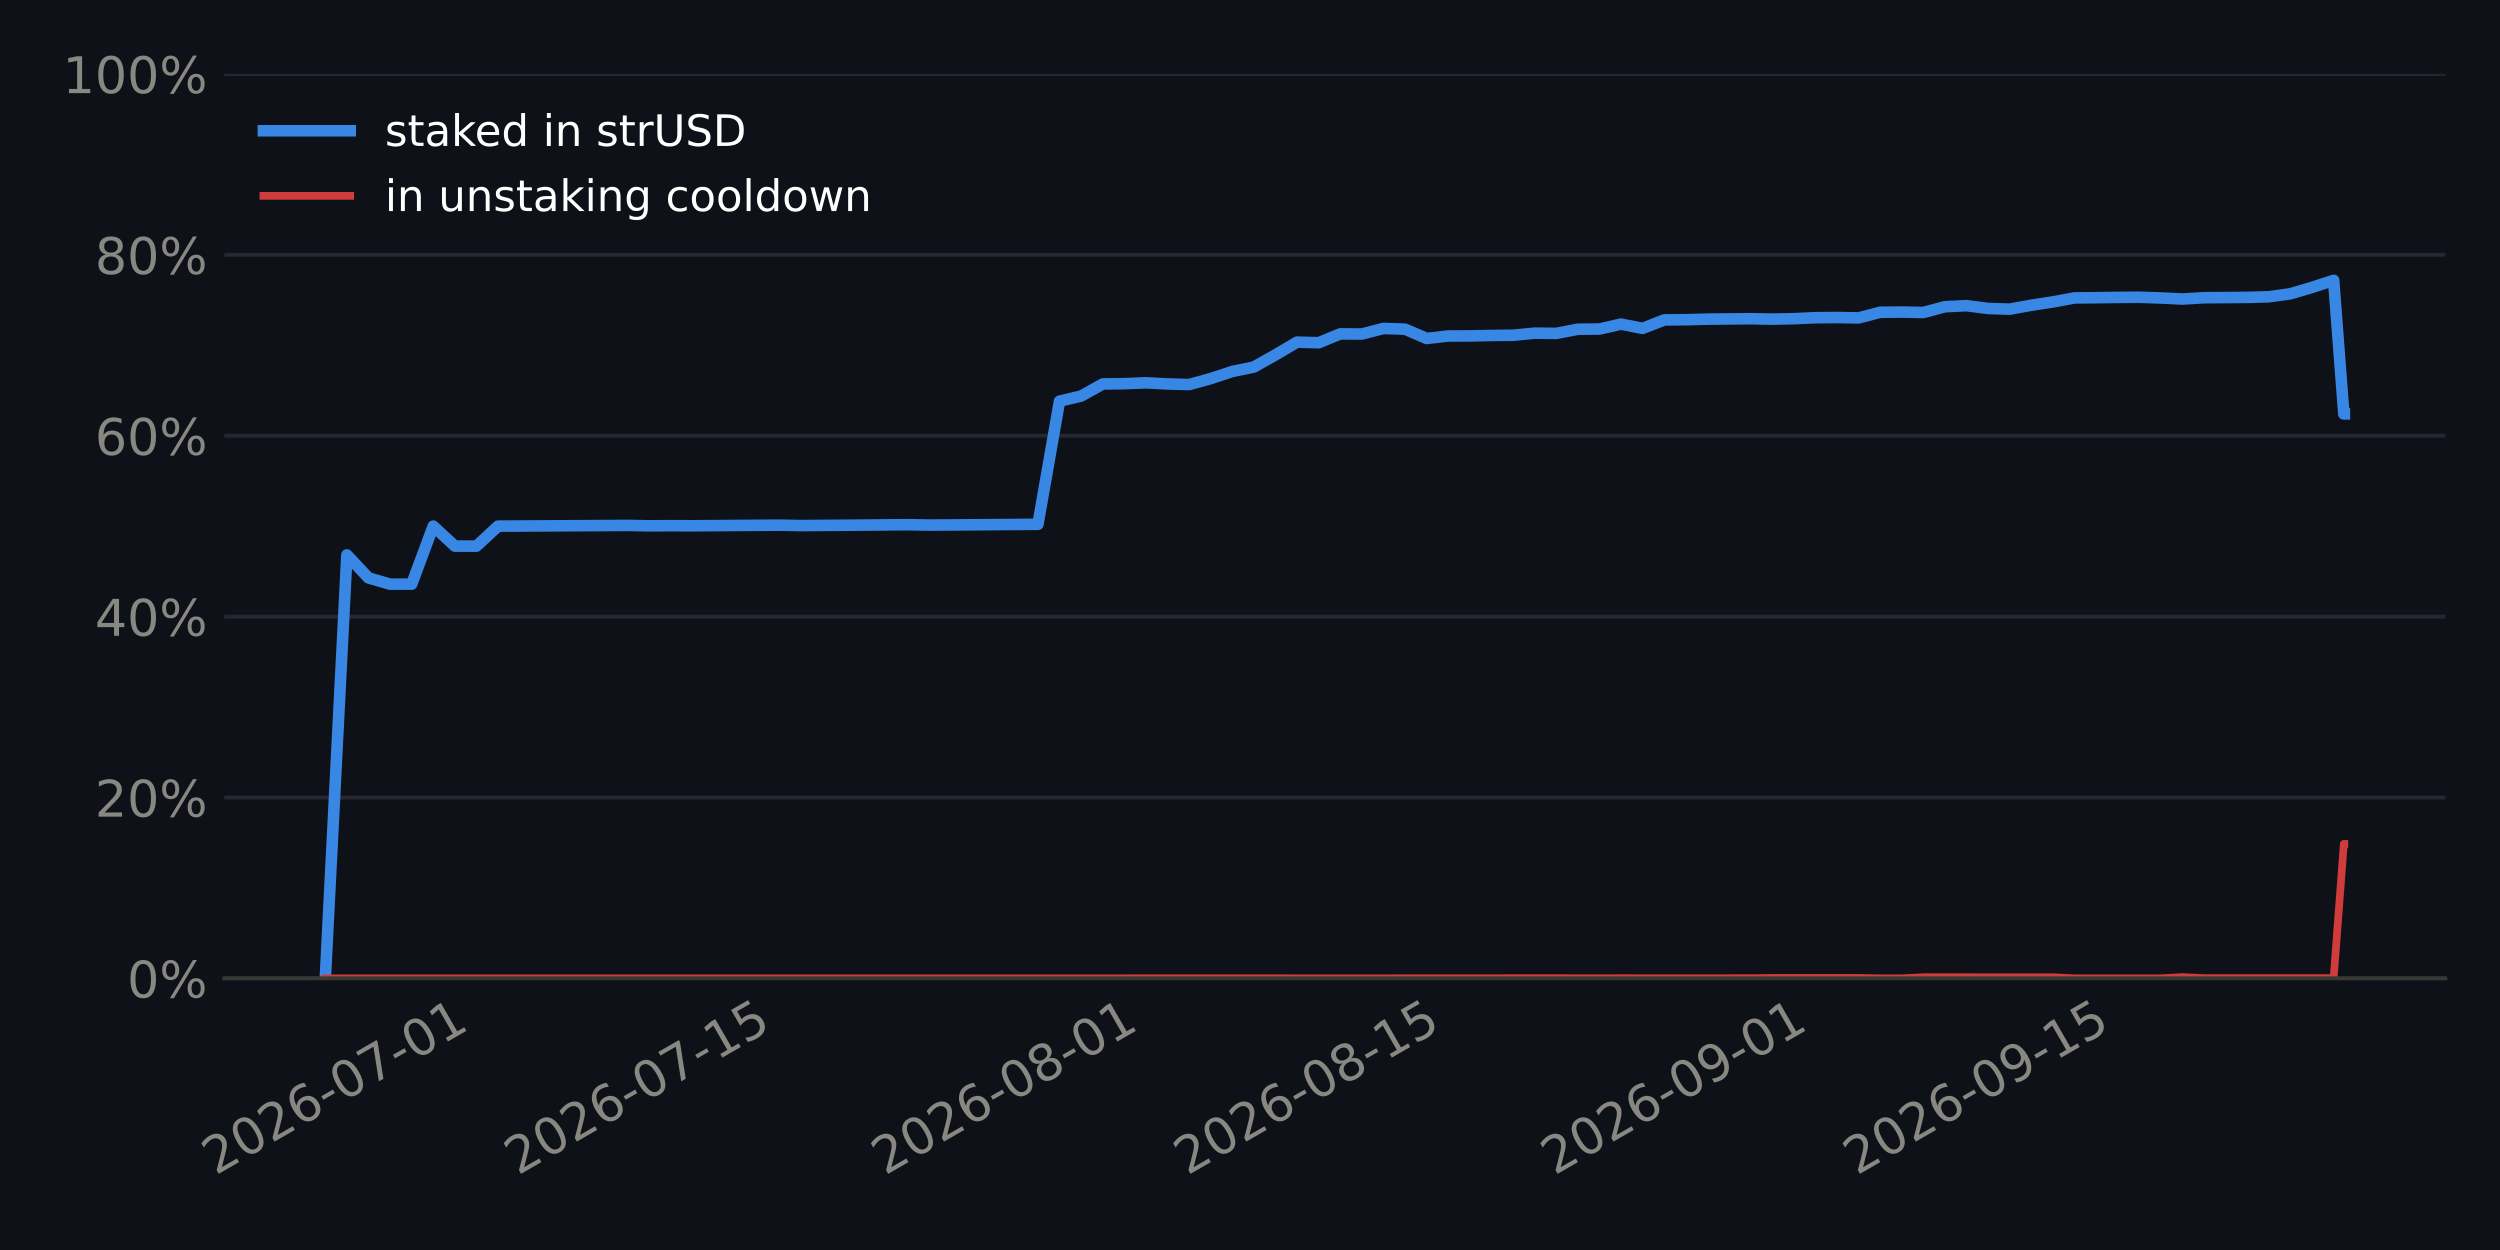
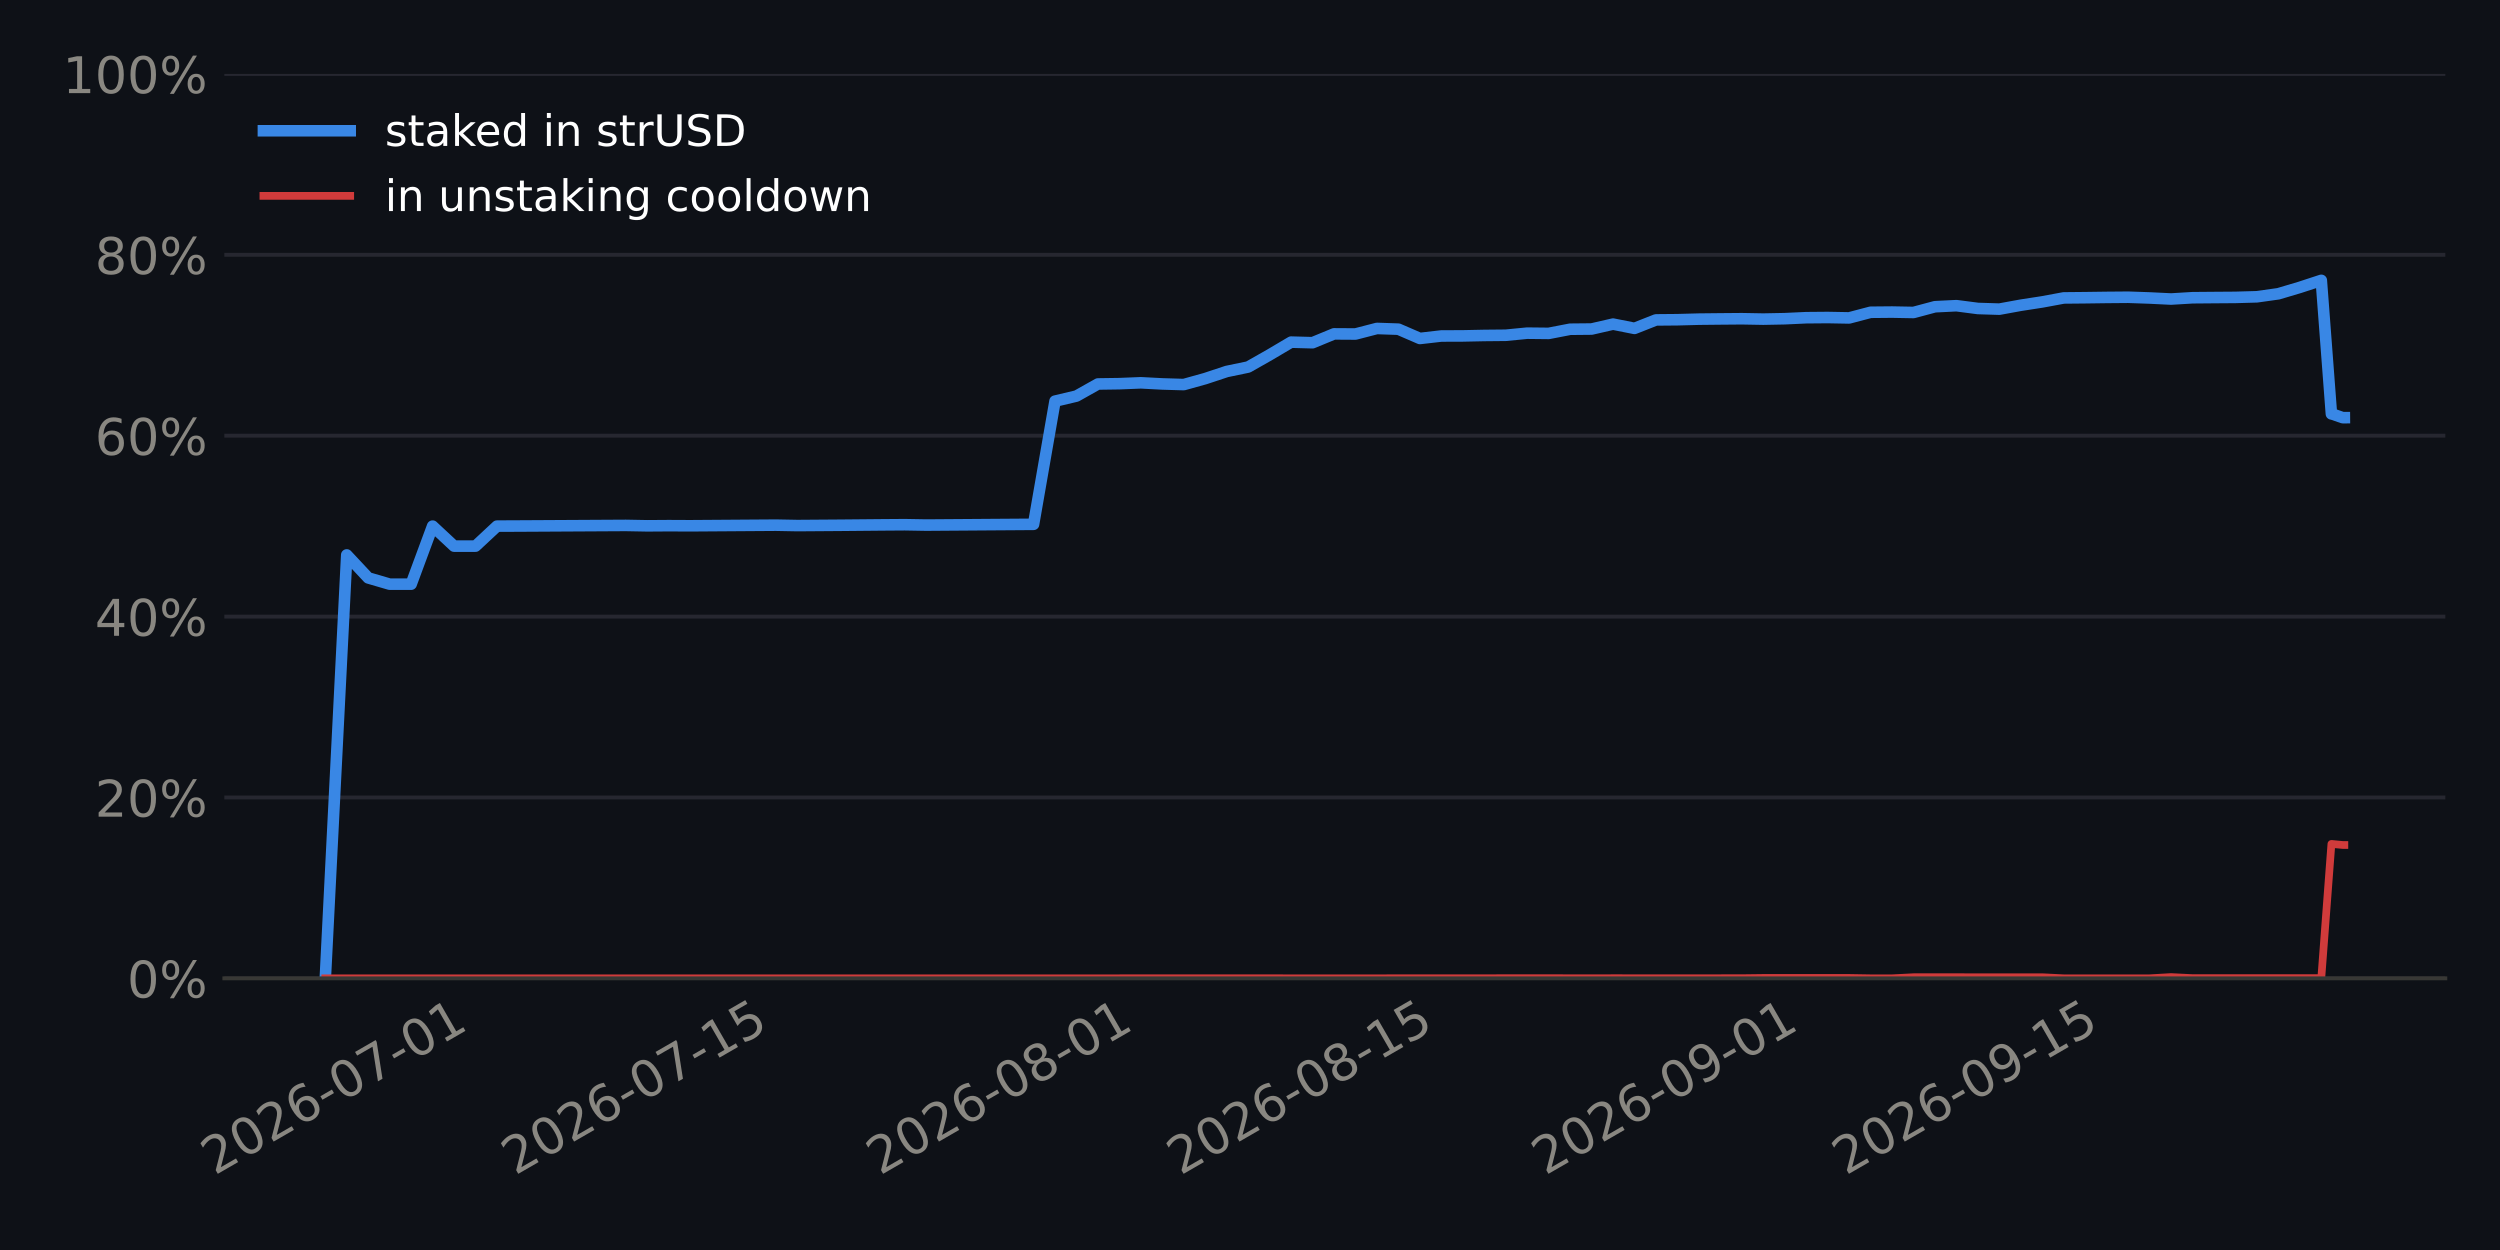
<svg xmlns="http://www.w3.org/2000/svg" xmlns:xlink="http://www.w3.org/1999/xlink" width="518.4pt" height="259.2pt" viewBox="0 0 518.4 259.2" version="1.1">
  <defs>
    <style type="text/css">*{stroke-linejoin: round; stroke-linecap: butt}</style>
  </defs>
  <g id="figure_1">
    <g id="patch_1">
      <path d="M 0 259.2  L 518.4 259.2  L 518.4 0  L 0 0  z " style="fill: #0e1117" />
    </g>
    <g id="axes_1">
      <g id="patch_2">
        <path d="M 46.52 202.867  L 507.06 202.867  L 507.06 15.329  L 46.52 15.329  z " style="fill: #0e1117" />
      </g>
      <g id="matplotlib.axis_1">
        <g id="xtick_1">
          <g id="line2d_1" />
          <g id="text_1">
-             <g style="fill: #898781" transform="translate(44.69216 243.7862) rotate(-30) scale(0.105 -0.105)">
+             <g style="fill: #898781" transform="translate(44.49936 243.7862) rotate(-30) scale(0.105 -0.105)">
              <defs>
                <path id="DejaVuSans-15" d="M 1228 531  L 3431 531  L 3431 0  L 469 0  L 469 531  Q 828 903 1448 1529  Q 2069 2156 2228 2338  Q 2531 2678 2651 2914  Q 2772 3150 2772 3378  Q 2772 3750 2511 3984  Q 2250 4219 1831 4219  Q 1534 4219 1204 4116  Q 875 4013 500 3803  L 500 4441  Q 881 4594 1212 4672  Q 1544 4750 1819 4750  Q 2544 4750 2975 4387  Q 3406 4025 3406 3419  Q 3406 3131 3298 2873  Q 3191 2616 2906 2266  Q 2828 2175 2409 1742  Q 1991 1309 1228 531  z " transform="scale(0.015625)" />
                <path id="DejaVuSans-13" d="M 2034 4250  Q 1547 4250 1301 3770  Q 1056 3291 1056 2328  Q 1056 1369 1301 889  Q 1547 409 2034 409  Q 2525 409 2770 889  Q 3016 1369 3016 2328  Q 3016 3291 2770 3770  Q 2525 4250 2034 4250  z M 2034 4750  Q 2819 4750 3233 4129  Q 3647 3509 3647 2328  Q 3647 1150 3233 529  Q 2819 -91 2034 -91  Q 1250 -91 836 529  Q 422 1150 422 2328  Q 422 3509 836 4129  Q 1250 4750 2034 4750  z " transform="scale(0.015625)" />
                <path id="DejaVuSans-19" d="M 2113 2584  Q 1688 2584 1439 2293  Q 1191 2003 1191 1497  Q 1191 994 1439 701  Q 1688 409 2113 409  Q 2538 409 2786 701  Q 3034 994 3034 1497  Q 3034 2003 2786 2293  Q 2538 2584 2113 2584  z M 3366 4563  L 3366 3988  Q 3128 4100 2886 4159  Q 2644 4219 2406 4219  Q 1781 4219 1451 3797  Q 1122 3375 1075 2522  Q 1259 2794 1537 2939  Q 1816 3084 2150 3084  Q 2853 3084 3261 2657  Q 3669 2231 3669 1497  Q 3669 778 3244 343  Q 2819 -91 2113 -91  Q 1303 -91 875 529  Q 447 1150 447 2328  Q 447 3434 972 4092  Q 1497 4750 2381 4750  Q 2619 4750 2861 4703  Q 3103 4656 3366 4563  z " transform="scale(0.015625)" />
                <path id="DejaVuSans-10" d="M 313 2009  L 1997 2009  L 1997 1497  L 313 1497  L 313 2009  z " transform="scale(0.015625)" />
                <path id="DejaVuSans-1a" d="M 525 4666  L 3525 4666  L 3525 4397  L 1831 0  L 1172 0  L 2766 4134  L 525 4134  L 525 4666  z " transform="scale(0.015625)" />
                <path id="DejaVuSans-14" d="M 794 531  L 1825 531  L 1825 4091  L 703 3866  L 703 4441  L 1819 4666  L 2450 4666  L 2450 531  L 3481 531  L 3481 0  L 794 0  L 794 531  z " transform="scale(0.015625)" />
              </defs>
              <use xlink:href="#DejaVuSans-15" />
              <use xlink:href="#DejaVuSans-13" transform="translate(63.625 0)" />
              <use xlink:href="#DejaVuSans-15" transform="translate(127.25 0)" />
              <use xlink:href="#DejaVuSans-19" transform="translate(190.875 0)" />
              <use xlink:href="#DejaVuSans-10" transform="translate(254.5 0)" />
              <use xlink:href="#DejaVuSans-13" transform="translate(290.5781 0)" />
              <use xlink:href="#DejaVuSans-1a" transform="translate(354.2031 0)" />
              <use xlink:href="#DejaVuSans-10" transform="translate(417.8281 0)" />
              <use xlink:href="#DejaVuSans-13" transform="translate(453.9062 0)" />
              <use xlink:href="#DejaVuSans-14" transform="translate(517.5312 0)" />
            </g>
          </g>
        </g>
        <g id="xtick_2">
          <g id="line2d_2" />
          <g id="text_2">
-             <g style="fill: #898781" transform="translate(107.3837 243.7862) rotate(-30) scale(0.105 -0.105)">
+             <g style="fill: #898781" transform="translate(106.8053 243.7862) rotate(-30) scale(0.105 -0.105)">
              <defs>
                <path id="DejaVuSans-18" d="M 691 4666  L 3169 4666  L 3169 4134  L 1269 4134  L 1269 2991  Q 1406 3038 1543 3061  Q 1681 3084 1819 3084  Q 2600 3084 3056 2656  Q 3513 2228 3513 1497  Q 3513 744 3044 326  Q 2575 -91 1722 -91  Q 1428 -91 1123 -41  Q 819 9 494 109  L 494 744  Q 775 591 1075 516  Q 1375 441 1709 441  Q 2250 441 2565 725  Q 2881 1009 2881 1497  Q 2881 1984 2565 2268  Q 2250 2553 1709 2553  Q 1456 2553 1204 2497  Q 953 2441 691 2322  L 691 4666  z " transform="scale(0.015625)" />
              </defs>
              <use xlink:href="#DejaVuSans-15" />
              <use xlink:href="#DejaVuSans-13" transform="translate(63.625 0)" />
              <use xlink:href="#DejaVuSans-15" transform="translate(127.25 0)" />
              <use xlink:href="#DejaVuSans-19" transform="translate(190.875 0)" />
              <use xlink:href="#DejaVuSans-10" transform="translate(254.5 0)" />
              <use xlink:href="#DejaVuSans-13" transform="translate(290.5781 0)" />
              <use xlink:href="#DejaVuSans-1a" transform="translate(354.2031 0)" />
              <use xlink:href="#DejaVuSans-10" transform="translate(417.8281 0)" />
              <use xlink:href="#DejaVuSans-14" transform="translate(453.9062 0)" />
              <use xlink:href="#DejaVuSans-18" transform="translate(517.5312 0)" />
            </g>
          </g>
        </g>
        <g id="xtick_3">
          <g id="line2d_3" />
          <g id="text_3">
-             <g style="fill: #898781" transform="translate(183.5092 243.7862) rotate(-30) scale(0.105 -0.105)">
+             <g style="fill: #898781" transform="translate(182.4626 243.7862) rotate(-30) scale(0.105 -0.105)">
              <defs>
                <path id="DejaVuSans-1b" d="M 2034 2216  Q 1584 2216 1326 1975  Q 1069 1734 1069 1313  Q 1069 891 1326 650  Q 1584 409 2034 409  Q 2484 409 2743 651  Q 3003 894 3003 1313  Q 3003 1734 2745 1975  Q 2488 2216 2034 2216  z M 1403 2484  Q 997 2584 770 2862  Q 544 3141 544 3541  Q 544 4100 942 4425  Q 1341 4750 2034 4750  Q 2731 4750 3128 4425  Q 3525 4100 3525 3541  Q 3525 3141 3298 2862  Q 3072 2584 2669 2484  Q 3125 2378 3379 2068  Q 3634 1759 3634 1313  Q 3634 634 3220 271  Q 2806 -91 2034 -91  Q 1263 -91 848 271  Q 434 634 434 1313  Q 434 1759 690 2068  Q 947 2378 1403 2484  z M 1172 3481  Q 1172 3119 1398 2916  Q 1625 2713 2034 2713  Q 2441 2713 2670 2916  Q 2900 3119 2900 3481  Q 2900 3844 2670 4047  Q 2441 4250 2034 4250  Q 1625 4250 1398 4047  Q 1172 3844 1172 3481  z " transform="scale(0.015625)" />
              </defs>
              <use xlink:href="#DejaVuSans-15" />
              <use xlink:href="#DejaVuSans-13" transform="translate(63.625 0)" />
              <use xlink:href="#DejaVuSans-15" transform="translate(127.25 0)" />
              <use xlink:href="#DejaVuSans-19" transform="translate(190.875 0)" />
              <use xlink:href="#DejaVuSans-10" transform="translate(254.5 0)" />
              <use xlink:href="#DejaVuSans-13" transform="translate(290.5781 0)" />
              <use xlink:href="#DejaVuSans-1b" transform="translate(354.2031 0)" />
              <use xlink:href="#DejaVuSans-10" transform="translate(417.8281 0)" />
              <use xlink:href="#DejaVuSans-13" transform="translate(453.9062 0)" />
              <use xlink:href="#DejaVuSans-14" transform="translate(517.5312 0)" />
            </g>
          </g>
        </g>
        <g id="xtick_4">
          <g id="line2d_4" />
          <g id="text_4">
-             <g style="fill: #898781" transform="translate(246.2008 243.7862) rotate(-30) scale(0.105 -0.105)">
+             <g style="fill: #898781" transform="translate(244.7686 243.7862) rotate(-30) scale(0.105 -0.105)">
              <use xlink:href="#DejaVuSans-15" />
              <use xlink:href="#DejaVuSans-13" transform="translate(63.625 0)" />
              <use xlink:href="#DejaVuSans-15" transform="translate(127.25 0)" />
              <use xlink:href="#DejaVuSans-19" transform="translate(190.875 0)" />
              <use xlink:href="#DejaVuSans-10" transform="translate(254.5 0)" />
              <use xlink:href="#DejaVuSans-13" transform="translate(290.5781 0)" />
              <use xlink:href="#DejaVuSans-1b" transform="translate(354.2031 0)" />
              <use xlink:href="#DejaVuSans-10" transform="translate(417.8281 0)" />
              <use xlink:href="#DejaVuSans-14" transform="translate(453.9062 0)" />
              <use xlink:href="#DejaVuSans-18" transform="translate(517.5312 0)" />
            </g>
          </g>
        </g>
        <g id="xtick_5">
          <g id="line2d_5" />
          <g id="text_5">
-             <g style="fill: #898781" transform="translate(322.3263 243.7862) rotate(-30) scale(0.105 -0.105)">
+             <g style="fill: #898781" transform="translate(320.4259 243.7862) rotate(-30) scale(0.105 -0.105)">
              <defs>
                <path id="DejaVuSans-1c" d="M 703 97  L 703 672  Q 941 559 1184 500  Q 1428 441 1663 441  Q 2288 441 2617 861  Q 2947 1281 2994 2138  Q 2813 1869 2534 1725  Q 2256 1581 1919 1581  Q 1219 1581 811 2004  Q 403 2428 403 3163  Q 403 3881 828 4315  Q 1253 4750 1959 4750  Q 2769 4750 3195 4129  Q 3622 3509 3622 2328  Q 3622 1225 3098 567  Q 2575 -91 1691 -91  Q 1453 -91 1209 -44  Q 966 3 703 97  z M 1959 2075  Q 2384 2075 2632 2365  Q 2881 2656 2881 3163  Q 2881 3666 2632 3958  Q 2384 4250 1959 4250  Q 1534 4250 1286 3958  Q 1038 3666 1038 3163  Q 1038 2656 1286 2365  Q 1534 2075 1959 2075  z " transform="scale(0.015625)" />
              </defs>
              <use xlink:href="#DejaVuSans-15" />
              <use xlink:href="#DejaVuSans-13" transform="translate(63.625 0)" />
              <use xlink:href="#DejaVuSans-15" transform="translate(127.25 0)" />
              <use xlink:href="#DejaVuSans-19" transform="translate(190.875 0)" />
              <use xlink:href="#DejaVuSans-10" transform="translate(254.5 0)" />
              <use xlink:href="#DejaVuSans-13" transform="translate(290.5781 0)" />
              <use xlink:href="#DejaVuSans-1c" transform="translate(354.2031 0)" />
              <use xlink:href="#DejaVuSans-10" transform="translate(417.8281 0)" />
              <use xlink:href="#DejaVuSans-13" transform="translate(453.9062 0)" />
              <use xlink:href="#DejaVuSans-14" transform="translate(517.5312 0)" />
            </g>
          </g>
        </g>
        <g id="xtick_6">
          <g id="line2d_6" />
          <g id="text_6">
-             <g style="fill: #898781" transform="translate(385.0178 243.7862) rotate(-30) scale(0.105 -0.105)">
+             <g style="fill: #898781" transform="translate(382.7318 243.7862) rotate(-30) scale(0.105 -0.105)">
              <use xlink:href="#DejaVuSans-15" />
              <use xlink:href="#DejaVuSans-13" transform="translate(63.625 0)" />
              <use xlink:href="#DejaVuSans-15" transform="translate(127.25 0)" />
              <use xlink:href="#DejaVuSans-19" transform="translate(190.875 0)" />
              <use xlink:href="#DejaVuSans-10" transform="translate(254.5 0)" />
              <use xlink:href="#DejaVuSans-13" transform="translate(290.5781 0)" />
              <use xlink:href="#DejaVuSans-1c" transform="translate(354.2031 0)" />
              <use xlink:href="#DejaVuSans-10" transform="translate(417.8281 0)" />
              <use xlink:href="#DejaVuSans-14" transform="translate(453.9062 0)" />
              <use xlink:href="#DejaVuSans-18" transform="translate(517.5312 0)" />
            </g>
          </g>
        </g>
      </g>
      <g id="matplotlib.axis_2">
        <g id="ytick_1">
          <g id="line2d_7">
-             <path d="M 46.52 202.867  L 507.06 202.867  " clip-path="url(#p0f7ef9a0dd)" style="fill: none; stroke: #262730; stroke-width: 0.8; stroke-linecap: square" />
+             <path d="M 46.52 202.867  L 507.06 202.867  " clip-path="url(#p4907b6acd1)" style="fill: none; stroke: #262730; stroke-width: 0.8; stroke-linecap: square" />
          </g>
          <g id="line2d_8" />
          <g id="text_7">
            <g style="fill: #898781" transform="translate(26.36273 206.8555) scale(0.105 -0.105)">
              <defs>
                <path id="DejaVuSans-8" d="M 4653 2053  Q 4381 2053 4226 1822  Q 4072 1591 4072 1178  Q 4072 772 4226 539  Q 4381 306 4653 306  Q 4919 306 5073 539  Q 5228 772 5228 1178  Q 5228 1588 5073 1820  Q 4919 2053 4653 2053  z M 4653 2450  Q 5147 2450 5437 2106  Q 5728 1763 5728 1178  Q 5728 594 5436 251  Q 5144 -91 4653 -91  Q 4153 -91 3862 251  Q 3572 594 3572 1178  Q 3572 1766 3864 2108  Q 4156 2450 4653 2450  z M 1428 4353  Q 1159 4353 1004 4120  Q 850 3888 850 3481  Q 850 3069 1003 2837  Q 1156 2606 1428 2606  Q 1700 2606 1854 2837  Q 2009 3069 2009 3481  Q 2009 3884 1853 4118  Q 1697 4353 1428 4353  z M 4250 4750  L 4750 4750  L 1831 -91  L 1331 -91  L 4250 4750  z M 1428 4750  Q 1922 4750 2215 4408  Q 2509 4066 2509 3481  Q 2509 2891 2217 2550  Q 1925 2209 1428 2209  Q 931 2209 642 2551  Q 353 2894 353 3481  Q 353 4063 643 4406  Q 934 4750 1428 4750  z " transform="scale(0.015625)" />
              </defs>
              <use xlink:href="#DejaVuSans-13" />
              <use xlink:href="#DejaVuSans-8" transform="translate(63.625 0)" />
            </g>
          </g>
        </g>
        <g id="ytick_2">
          <g id="line2d_9">
-             <path d="M 46.52 165.359  L 507.06 165.359  " clip-path="url(#p0f7ef9a0dd)" style="fill: none; stroke: #262730; stroke-width: 0.8; stroke-linecap: square" />
+             <path d="M 46.52 165.359  L 507.06 165.359  " clip-path="url(#p4907b6acd1)" style="fill: none; stroke: #262730; stroke-width: 0.8; stroke-linecap: square" />
          </g>
          <g id="line2d_10" />
          <g id="text_8">
            <g style="fill: #898781" transform="translate(19.68211 169.3479) scale(0.105 -0.105)">
              <use xlink:href="#DejaVuSans-15" />
              <use xlink:href="#DejaVuSans-13" transform="translate(63.625 0)" />
              <use xlink:href="#DejaVuSans-8" transform="translate(127.25 0)" />
            </g>
          </g>
        </g>
        <g id="ytick_3">
          <g id="line2d_11">
-             <path d="M 46.52 127.852  L 507.06 127.852  " clip-path="url(#p0f7ef9a0dd)" style="fill: none; stroke: #262730; stroke-width: 0.8; stroke-linecap: square" />
+             <path d="M 46.52 127.852  L 507.06 127.852  " clip-path="url(#p4907b6acd1)" style="fill: none; stroke: #262730; stroke-width: 0.8; stroke-linecap: square" />
          </g>
          <g id="line2d_12" />
          <g id="text_9">
            <g style="fill: #898781" transform="translate(19.68211 131.8403) scale(0.105 -0.105)">
              <defs>
                <path id="DejaVuSans-17" d="M 2419 4116  L 825 1625  L 2419 1625  L 2419 4116  z M 2253 4666  L 3047 4666  L 3047 1625  L 3713 1625  L 3713 1100  L 3047 1100  L 3047 0  L 2419 0  L 2419 1100  L 313 1100  L 313 1709  L 2253 4666  z " transform="scale(0.015625)" />
              </defs>
              <use xlink:href="#DejaVuSans-17" />
              <use xlink:href="#DejaVuSans-13" transform="translate(63.625 0)" />
              <use xlink:href="#DejaVuSans-8" transform="translate(127.25 0)" />
            </g>
          </g>
        </g>
        <g id="ytick_4">
          <g id="line2d_13">
-             <path d="M 46.52 90.344  L 507.06 90.344  " clip-path="url(#p0f7ef9a0dd)" style="fill: none; stroke: #262730; stroke-width: 0.8; stroke-linecap: square" />
+             <path d="M 46.52 90.344  L 507.06 90.344  " clip-path="url(#p4907b6acd1)" style="fill: none; stroke: #262730; stroke-width: 0.8; stroke-linecap: square" />
          </g>
          <g id="line2d_14" />
          <g id="text_10">
            <g style="fill: #898781" transform="translate(19.68211 94.33272) scale(0.105 -0.105)">
              <use xlink:href="#DejaVuSans-19" />
              <use xlink:href="#DejaVuSans-13" transform="translate(63.625 0)" />
              <use xlink:href="#DejaVuSans-8" transform="translate(127.25 0)" />
            </g>
          </g>
        </g>
        <g id="ytick_5">
          <g id="line2d_15">
-             <path d="M 46.52 52.836  L 507.06 52.836  " clip-path="url(#p0f7ef9a0dd)" style="fill: none; stroke: #262730; stroke-width: 0.8; stroke-linecap: square" />
+             <path d="M 46.52 52.836  L 507.06 52.836  " clip-path="url(#p4907b6acd1)" style="fill: none; stroke: #262730; stroke-width: 0.8; stroke-linecap: square" />
          </g>
          <g id="line2d_16" />
          <g id="text_11">
            <g style="fill: #898781" transform="translate(19.68211 56.82513) scale(0.105 -0.105)">
              <use xlink:href="#DejaVuSans-1b" />
              <use xlink:href="#DejaVuSans-13" transform="translate(63.625 0)" />
              <use xlink:href="#DejaVuSans-8" transform="translate(127.25 0)" />
            </g>
          </g>
        </g>
        <g id="ytick_6">
          <g id="line2d_17">
-             <path d="M 46.52 15.329  L 507.06 15.329  " clip-path="url(#p0f7ef9a0dd)" style="fill: none; stroke: #262730; stroke-width: 0.8; stroke-linecap: square" />
+             <path d="M 46.52 15.329  L 507.06 15.329  " clip-path="url(#p4907b6acd1)" style="fill: none; stroke: #262730; stroke-width: 0.8; stroke-linecap: square" />
          </g>
          <g id="line2d_18" />
          <g id="text_12">
            <g style="fill: #898781" transform="translate(13.00148 19.31754) scale(0.105 -0.105)">
              <use xlink:href="#DejaVuSans-14" />
              <use xlink:href="#DejaVuSans-13" transform="translate(63.625 0)" />
              <use xlink:href="#DejaVuSans-13" transform="translate(127.25 0)" />
              <use xlink:href="#DejaVuSans-8" transform="translate(190.875 0)" />
            </g>
          </g>
        </g>
      </g>
      <g id="line2d_19">
-         <path d="M 67.454 202.867  L 71.932 115.074  L 76.41 119.833  L 80.888 121.134  L 85.366 121.134  L 89.843 109.098  L 94.321 113.244  L 98.799 113.244  L 103.277 109.098  L 107.755 109.077  L 112.233 109.052  L 116.711 109.026  L 121.189 109.001  L 125.667 108.975  L 130.145 108.95  L 134.623 109.034  L 139.101 109.003  L 143.579 109.024  L 148.057 108.993  L 152.535 108.961  L 157.013 108.93  L 161.491 108.899  L 165.969 108.984  L 170.447 108.951  L 174.925 108.918  L 179.403 108.877  L 183.881 108.836  L 188.359 108.803  L 192.837 108.882  L 197.315 108.849  L 201.793 108.817  L 206.271 108.785  L 210.749 108.754  L 215.227 108.722  L 219.705 83.18  L 224.183 82.127  L 228.661 79.622  L 233.139 79.558  L 237.616 79.379  L 242.094 79.612  L 246.572 79.745  L 251.05 78.506  L 255.528 77.03  L 260.006 76.105  L 264.484 73.578  L 268.962 70.945  L 273.44 71.067  L 277.918 69.232  L 282.396 69.26  L 286.874 68.107  L 291.352 68.26  L 295.83 70.185  L 300.308 69.673  L 304.786 69.656  L 309.264 69.562  L 313.742 69.518  L 318.22 69.085  L 322.698 69.133  L 327.176 68.272  L 331.654 68.228  L 336.132 67.208  L 340.61 68.094  L 345.088 66.337  L 349.566 66.298  L 354.044 66.179  L 358.522 66.131  L 363 66.092  L 367.478 66.174  L 371.956 66.086  L 376.434 65.881  L 380.911 65.842  L 385.389 65.925  L 389.867 64.753  L 394.345 64.712  L 398.823 64.795  L 403.301 63.605  L 407.779 63.387  L 412.257 63.966  L 416.735 64.104  L 421.213 63.292  L 425.691 62.603  L 430.169 61.779  L 434.647 61.735  L 439.125 61.673  L 443.603 61.635  L 448.081 61.79  L 452.559 62.007  L 457.037 61.74  L 461.515 61.701  L 465.993 61.668  L 470.471 61.541  L 474.949 60.915  L 479.427 59.591  L 483.905 58.134  L 486.016 85.829  L 486.082 85.829  L 486.099 85.828  L 486.108 85.828  L 486.126 85.828  " clip-path="url(#p0f7ef9a0dd)" style="fill: none; stroke: #3987e5; stroke-width: 2.4; stroke-linecap: square" />
+         <path d="M 67.454 202.867  L 71.904 115.074  L 76.354 119.833  L 80.805 121.134  L 85.255 121.134  L 89.706 109.098  L 94.156 113.244  L 98.607 113.244  L 103.057 109.098  L 107.507 109.077  L 111.958 109.052  L 116.408 109.026  L 120.859 109.001  L 125.309 108.975  L 129.76 108.95  L 134.21 109.034  L 138.66 109.003  L 143.111 109.024  L 147.561 108.993  L 152.012 108.961  L 156.462 108.93  L 160.913 108.899  L 165.363 108.984  L 169.813 108.951  L 174.264 108.918  L 178.714 108.877  L 183.165 108.836  L 187.615 108.803  L 192.066 108.882  L 196.516 108.849  L 200.966 108.817  L 205.417 108.785  L 209.867 108.754  L 214.318 108.722  L 218.768 83.18  L 223.219 82.127  L 227.669 79.622  L 232.119 79.558  L 236.57 79.379  L 241.02 79.612  L 245.471 79.745  L 249.921 78.506  L 254.372 77.03  L 258.822 76.105  L 263.272 73.578  L 267.723 70.945  L 272.173 71.067  L 276.624 69.232  L 281.074 69.26  L 285.525 68.107  L 289.975 68.26  L 294.425 70.185  L 298.876 69.673  L 303.326 69.656  L 307.777 69.562  L 312.227 69.518  L 316.678 69.085  L 321.128 69.133  L 325.578 68.272  L 330.029 68.228  L 334.479 67.208  L 338.93 68.094  L 343.38 66.337  L 347.831 66.298  L 352.281 66.179  L 356.731 66.131  L 361.182 66.092  L 365.632 66.174  L 370.083 66.086  L 374.533 65.881  L 378.984 65.842  L 383.434 65.925  L 387.884 64.753  L 392.335 64.712  L 396.785 64.795  L 401.236 63.605  L 405.686 63.387  L 410.137 63.966  L 414.587 64.104  L 419.037 63.292  L 423.488 62.603  L 427.938 61.779  L 432.389 61.735  L 436.839 61.673  L 441.29 61.635  L 445.74 61.79  L 450.19 62.007  L 454.641 61.74  L 459.091 61.701  L 463.542 61.668  L 467.992 61.541  L 472.443 60.915  L 476.893 59.591  L 481.343 58.134  L 483.441 85.829  L 483.507 85.829  L 483.524 85.828  L 483.533 85.828  L 483.551 85.828  L 485.794 86.61  L 486.126 86.608  " clip-path="url(#p4907b6acd1)" style="fill: none; stroke: #3987e5; stroke-width: 2.4; stroke-linecap: square" />
      </g>
      <g id="line2d_20">
-         <path d="M 67.454 202.867  L 71.932 202.867  L 76.41 202.867  L 80.888 202.867  L 85.366 202.867  L 89.843 202.867  L 94.321 202.867  L 98.799 202.867  L 103.277 202.867  L 107.755 202.867  L 112.233 202.867  L 116.711 202.867  L 121.189 202.867  L 125.667 202.867  L 130.145 202.867  L 134.623 202.867  L 139.101 202.867  L 143.579 202.867  L 148.057 202.867  L 152.535 202.867  L 157.013 202.867  L 161.491 202.867  L 165.969 202.867  L 170.447 202.867  L 174.925 202.867  L 179.403 202.867  L 183.881 202.867  L 188.359 202.867  L 192.837 202.867  L 197.315 202.867  L 201.793 202.867  L 206.271 202.867  L 210.749 202.867  L 215.227 202.867  L 219.705 202.863  L 224.183 202.859  L 228.661 202.859  L 233.139 202.859  L 237.616 202.852  L 242.094 202.852  L 246.572 202.852  L 251.05 202.851  L 255.528 202.847  L 260.006 202.854  L 264.484 202.855  L 268.962 202.861  L 273.44 202.861  L 277.918 202.861  L 282.396 202.861  L 286.874 202.865  L 291.352 202.851  L 295.83 202.848  L 300.308 202.848  L 304.786 202.849  L 309.264 202.846  L 313.742 202.844  L 318.22 202.838  L 322.698 202.834  L 327.176 202.851  L 331.654 202.851  L 336.132 202.844  L 340.61 202.846  L 345.088 202.848  L 349.566 202.852  L 354.044 202.857  L 358.522 202.845  L 363 202.843  L 367.478 202.786  L 371.956 202.785  L 376.434 202.785  L 380.911 202.785  L 385.389 202.786  L 389.867 202.862  L 394.345 202.863  L 398.823 202.636  L 403.301 202.636  L 407.779 202.636  L 412.257 202.64  L 416.735 202.641  L 421.213 202.641  L 425.691 202.639  L 430.169 202.861  L 434.647 202.861  L 439.125 202.861  L 443.603 202.861  L 448.081 202.861  L 452.559 202.605  L 457.037 202.825  L 461.515 202.83  L 465.993 202.824  L 470.471 202.825  L 474.949 202.825  L 479.427 202.822  L 483.905 202.823  L 486.016 175  L 486.082 175  L 486.099 175  L 486.108 175  L 486.126 175  " clip-path="url(#p0f7ef9a0dd)" style="fill: none; stroke: #d03b3b; stroke-width: 1.6; stroke-linecap: square" />
+         <path d="M 67.454 202.867  L 71.904 202.867  L 76.354 202.867  L 80.805 202.867  L 85.255 202.867  L 89.706 202.867  L 94.156 202.867  L 98.607 202.867  L 103.057 202.867  L 107.507 202.867  L 111.958 202.867  L 116.408 202.867  L 120.859 202.867  L 125.309 202.867  L 129.76 202.867  L 134.21 202.867  L 138.66 202.867  L 143.111 202.867  L 147.561 202.867  L 152.012 202.867  L 156.462 202.867  L 160.913 202.867  L 165.363 202.867  L 169.813 202.867  L 174.264 202.867  L 178.714 202.867  L 183.165 202.867  L 187.615 202.867  L 192.066 202.867  L 196.516 202.867  L 200.966 202.867  L 205.417 202.867  L 209.867 202.867  L 214.318 202.867  L 218.768 202.863  L 223.219 202.859  L 227.669 202.859  L 232.119 202.859  L 236.57 202.852  L 241.02 202.852  L 245.471 202.852  L 249.921 202.851  L 254.372 202.847  L 258.822 202.854  L 263.272 202.855  L 267.723 202.861  L 272.173 202.861  L 276.624 202.861  L 281.074 202.861  L 285.525 202.865  L 289.975 202.851  L 294.425 202.848  L 298.876 202.848  L 303.326 202.849  L 307.777 202.846  L 312.227 202.844  L 316.678 202.838  L 321.128 202.834  L 325.578 202.851  L 330.029 202.851  L 334.479 202.844  L 338.93 202.846  L 343.38 202.848  L 347.831 202.852  L 352.281 202.857  L 356.731 202.845  L 361.182 202.843  L 365.632 202.786  L 370.083 202.785  L 374.533 202.785  L 378.984 202.785  L 383.434 202.786  L 387.884 202.862  L 392.335 202.863  L 396.785 202.636  L 401.236 202.636  L 405.686 202.636  L 410.137 202.64  L 414.587 202.641  L 419.037 202.641  L 423.488 202.639  L 427.938 202.861  L 432.389 202.861  L 436.839 202.861  L 441.29 202.861  L 445.74 202.861  L 450.19 202.605  L 454.641 202.825  L 459.091 202.83  L 463.542 202.824  L 467.992 202.825  L 472.443 202.825  L 476.893 202.822  L 481.343 202.823  L 483.441 175  L 483.507 175  L 483.524 175  L 483.533 175  L 483.551 175  L 485.794 175.217  L 486.126 175.217  " clip-path="url(#p4907b6acd1)" style="fill: none; stroke: #d03b3b; stroke-width: 1.6; stroke-linecap: square" />
      </g>
      <g id="patch_3">
        <path d="M 46.52 202.867  L 507.06 202.867  " style="fill: none; stroke: #383835; stroke-width: 0.8; stroke-linejoin: miter; stroke-linecap: square" />
      </g>
      <g id="legend_1">
        <g id="line2d_21">
          <path d="M 54.62 27.117  L 63.62 27.117  L 72.62 27.117  " style="fill: none; stroke: #3987e5; stroke-width: 2.4; stroke-linecap: square" />
        </g>
        <g id="text_13">
          <g style="fill: #ffffff" transform="translate(79.82 30.26736) scale(0.09 -0.09)">
            <defs>
              <path id="DejaVuSans-56" d="M 2834 3397  L 2834 2853  Q 2591 2978 2328 3040  Q 2066 3103 1784 3103  Q 1356 3103 1142 2972  Q 928 2841 928 2578  Q 928 2378 1081 2264  Q 1234 2150 1697 2047  L 1894 2003  Q 2506 1872 2764 1633  Q 3022 1394 3022 966  Q 3022 478 2636 193  Q 2250 -91 1575 -91  Q 1294 -91 989 -36  Q 684 19 347 128  L 347 722  Q 666 556 975 473  Q 1284 391 1588 391  Q 1994 391 2212 530  Q 2431 669 2431 922  Q 2431 1156 2273 1281  Q 2116 1406 1581 1522  L 1381 1569  Q 847 1681 609 1914  Q 372 2147 372 2553  Q 372 3047 722 3315  Q 1072 3584 1716 3584  Q 2034 3584 2315 3537  Q 2597 3491 2834 3397  z " transform="scale(0.015625)" />
              <path id="DejaVuSans-57" d="M 1172 4494  L 1172 3500  L 2356 3500  L 2356 3053  L 1172 3053  L 1172 1153  Q 1172 725 1289 603  Q 1406 481 1766 481  L 2356 481  L 2356 0  L 1766 0  Q 1100 0 847 248  Q 594 497 594 1153  L 594 3053  L 172 3053  L 172 3500  L 594 3500  L 594 4494  L 1172 4494  z " transform="scale(0.015625)" />
              <path id="DejaVuSans-44" d="M 2194 1759  Q 1497 1759 1228 1600  Q 959 1441 959 1056  Q 959 750 1161 570  Q 1363 391 1709 391  Q 2188 391 2477 730  Q 2766 1069 2766 1631  L 2766 1759  L 2194 1759  z M 3341 1997  L 3341 0  L 2766 0  L 2766 531  Q 2569 213 2275 61  Q 1981 -91 1556 -91  Q 1019 -91 701 211  Q 384 513 384 1019  Q 384 1609 779 1909  Q 1175 2209 1959 2209  L 2766 2209  L 2766 2266  Q 2766 2663 2505 2880  Q 2244 3097 1772 3097  Q 1472 3097 1187 3025  Q 903 2953 641 2809  L 641 3341  Q 956 3463 1253 3523  Q 1550 3584 1831 3584  Q 2591 3584 2966 3190  Q 3341 2797 3341 1997  z " transform="scale(0.015625)" />
              <path id="DejaVuSans-4e" d="M 581 4863  L 1159 4863  L 1159 1991  L 2875 3500  L 3609 3500  L 1753 1863  L 3688 0  L 2938 0  L 1159 1709  L 1159 0  L 581 0  L 581 4863  z " transform="scale(0.015625)" />
              <path id="DejaVuSans-48" d="M 3597 1894  L 3597 1613  L 953 1613  Q 991 1019 1311 708  Q 1631 397 2203 397  Q 2534 397 2845 478  Q 3156 559 3463 722  L 3463 178  Q 3153 47 2828 -22  Q 2503 -91 2169 -91  Q 1331 -91 842 396  Q 353 884 353 1716  Q 353 2575 817 3079  Q 1281 3584 2069 3584  Q 2775 3584 3186 3129  Q 3597 2675 3597 1894  z M 3022 2063  Q 3016 2534 2758 2815  Q 2500 3097 2075 3097  Q 1594 3097 1305 2825  Q 1016 2553 972 2059  L 3022 2063  z " transform="scale(0.015625)" />
              <path id="DejaVuSans-47" d="M 2906 2969  L 2906 4863  L 3481 4863  L 3481 0  L 2906 0  L 2906 525  Q 2725 213 2448 61  Q 2172 -91 1784 -91  Q 1150 -91 751 415  Q 353 922 353 1747  Q 353 2572 751 3078  Q 1150 3584 1784 3584  Q 2172 3584 2448 3432  Q 2725 3281 2906 2969  z M 947 1747  Q 947 1113 1208 752  Q 1469 391 1925 391  Q 2381 391 2643 752  Q 2906 1113 2906 1747  Q 2906 2381 2643 2742  Q 2381 3103 1925 3103  Q 1469 3103 1208 2742  Q 947 2381 947 1747  z " transform="scale(0.015625)" />
              <path id="DejaVuSans-3" transform="scale(0.015625)" />
              <path id="DejaVuSans-4c" d="M 603 3500  L 1178 3500  L 1178 0  L 603 0  L 603 3500  z M 603 4863  L 1178 4863  L 1178 4134  L 603 4134  L 603 4863  z " transform="scale(0.015625)" />
              <path id="DejaVuSans-51" d="M 3513 2113  L 3513 0  L 2938 0  L 2938 2094  Q 2938 2591 2744 2837  Q 2550 3084 2163 3084  Q 1697 3084 1428 2787  Q 1159 2491 1159 1978  L 1159 0  L 581 0  L 581 3500  L 1159 3500  L 1159 2956  Q 1366 3272 1645 3428  Q 1925 3584 2291 3584  Q 2894 3584 3203 3211  Q 3513 2838 3513 2113  z " transform="scale(0.015625)" />
              <path id="DejaVuSans-55" d="M 2631 2963  Q 2534 3019 2420 3045  Q 2306 3072 2169 3072  Q 1681 3072 1420 2755  Q 1159 2438 1159 1844  L 1159 0  L 581 0  L 581 3500  L 1159 3500  L 1159 2956  Q 1341 3275 1631 3429  Q 1922 3584 2338 3584  Q 2397 3584 2469 3576  Q 2541 3569 2628 3553  L 2631 2963  z " transform="scale(0.015625)" />
              <path id="DejaVuSans-38" d="M 556 4666  L 1191 4666  L 1191 1831  Q 1191 1081 1462 751  Q 1734 422 2344 422  Q 2950 422 3222 751  Q 3494 1081 3494 1831  L 3494 4666  L 4128 4666  L 4128 1753  Q 4128 841 3676 375  Q 3225 -91 2344 -91  Q 1459 -91 1007 375  Q 556 841 556 1753  L 556 4666  z " transform="scale(0.015625)" />
              <path id="DejaVuSans-36" d="M 3425 4513  L 3425 3897  Q 3066 4069 2747 4153  Q 2428 4238 2131 4238  Q 1616 4238 1336 4038  Q 1056 3838 1056 3469  Q 1056 3159 1242 3001  Q 1428 2844 1947 2747  L 2328 2669  Q 3034 2534 3370 2195  Q 3706 1856 3706 1288  Q 3706 609 3251 259  Q 2797 -91 1919 -91  Q 1588 -91 1214 -16  Q 841 59 441 206  L 441 856  Q 825 641 1194 531  Q 1563 422 1919 422  Q 2459 422 2753 634  Q 3047 847 3047 1241  Q 3047 1584 2836 1778  Q 2625 1972 2144 2069  L 1759 2144  Q 1053 2284 737 2584  Q 422 2884 422 3419  Q 422 4038 858 4394  Q 1294 4750 2059 4750  Q 2388 4750 2728 4690  Q 3069 4631 3425 4513  z " transform="scale(0.015625)" />
              <path id="DejaVuSans-27" d="M 1259 4147  L 1259 519  L 2022 519  Q 2988 519 3436 956  Q 3884 1394 3884 2338  Q 3884 3275 3436 3711  Q 2988 4147 2022 4147  L 1259 4147  z M 628 4666  L 1925 4666  Q 3281 4666 3915 4102  Q 4550 3538 4550 2338  Q 4550 1131 3912 565  Q 3275 0 1925 0  L 628 0  L 628 4666  z " transform="scale(0.015625)" />
            </defs>
            <use xlink:href="#DejaVuSans-56" />
            <use xlink:href="#DejaVuSans-57" transform="translate(52.09375 0)" />
            <use xlink:href="#DejaVuSans-44" transform="translate(91.29688 0)" />
            <use xlink:href="#DejaVuSans-4e" transform="translate(152.5781 0)" />
            <use xlink:href="#DejaVuSans-48" transform="translate(206.9219 0)" />
            <use xlink:href="#DejaVuSans-47" transform="translate(268.4531 0)" />
            <use xlink:href="#DejaVuSans-3" transform="translate(331.9375 0)" />
            <use xlink:href="#DejaVuSans-4c" transform="translate(363.7188 0)" />
            <use xlink:href="#DejaVuSans-51" transform="translate(391.5 0)" />
            <use xlink:href="#DejaVuSans-3" transform="translate(454.875 0)" />
            <use xlink:href="#DejaVuSans-56" transform="translate(486.6562 0)" />
            <use xlink:href="#DejaVuSans-57" transform="translate(538.75 0)" />
            <use xlink:href="#DejaVuSans-55" transform="translate(577.9531 0)" />
            <use xlink:href="#DejaVuSans-38" transform="translate(619.0625 0)" />
            <use xlink:href="#DejaVuSans-36" transform="translate(692.25 0)" />
            <use xlink:href="#DejaVuSans-27" transform="translate(755.7344 0)" />
          </g>
        </g>
        <g id="line2d_22">
          <path d="M 54.62 40.618  L 63.62 40.618  L 72.62 40.618  " style="fill: none; stroke: #d03b3b; stroke-width: 1.6; stroke-linecap: square" />
        </g>
        <g id="text_14">
          <g style="fill: #ffffff" transform="translate(79.82 43.76807) scale(0.09 -0.09)">
            <defs>
              <path id="DejaVuSans-58" d="M 544 1381  L 544 3500  L 1119 3500  L 1119 1403  Q 1119 906 1312 657  Q 1506 409 1894 409  Q 2359 409 2629 706  Q 2900 1003 2900 1516  L 2900 3500  L 3475 3500  L 3475 0  L 2900 0  L 2900 538  Q 2691 219 2414 64  Q 2138 -91 1772 -91  Q 1169 -91 856 284  Q 544 659 544 1381  z M 1991 3584  L 1991 3584  z " transform="scale(0.015625)" />
              <path id="DejaVuSans-4a" d="M 2906 1791  Q 2906 2416 2648 2759  Q 2391 3103 1925 3103  Q 1463 3103 1205 2759  Q 947 2416 947 1791  Q 947 1169 1205 825  Q 1463 481 1925 481  Q 2391 481 2648 825  Q 2906 1169 2906 1791  z M 3481 434  Q 3481 -459 3084 -895  Q 2688 -1331 1869 -1331  Q 1566 -1331 1297 -1286  Q 1028 -1241 775 -1147  L 775 -588  Q 1028 -725 1275 -790  Q 1522 -856 1778 -856  Q 2344 -856 2625 -561  Q 2906 -266 2906 331  L 2906 616  Q 2728 306 2450 153  Q 2172 0 1784 0  Q 1141 0 747 490  Q 353 981 353 1791  Q 353 2603 747 3093  Q 1141 3584 1784 3584  Q 2172 3584 2450 3431  Q 2728 3278 2906 2969  L 2906 3500  L 3481 3500  L 3481 434  z " transform="scale(0.015625)" />
              <path id="DejaVuSans-46" d="M 3122 3366  L 3122 2828  Q 2878 2963 2633 3030  Q 2388 3097 2138 3097  Q 1578 3097 1268 2742  Q 959 2388 959 1747  Q 959 1106 1268 751  Q 1578 397 2138 397  Q 2388 397 2633 464  Q 2878 531 3122 666  L 3122 134  Q 2881 22 2623 -34  Q 2366 -91 2075 -91  Q 1284 -91 818 406  Q 353 903 353 1747  Q 353 2603 823 3093  Q 1294 3584 2113 3584  Q 2378 3584 2631 3529  Q 2884 3475 3122 3366  z " transform="scale(0.015625)" />
              <path id="DejaVuSans-52" d="M 1959 3097  Q 1497 3097 1228 2736  Q 959 2375 959 1747  Q 959 1119 1226 758  Q 1494 397 1959 397  Q 2419 397 2687 759  Q 2956 1122 2956 1747  Q 2956 2369 2687 2733  Q 2419 3097 1959 3097  z M 1959 3584  Q 2709 3584 3137 3096  Q 3566 2609 3566 1747  Q 3566 888 3137 398  Q 2709 -91 1959 -91  Q 1206 -91 779 398  Q 353 888 353 1747  Q 353 2609 779 3096  Q 1206 3584 1959 3584  z " transform="scale(0.015625)" />
              <path id="DejaVuSans-4f" d="M 603 4863  L 1178 4863  L 1178 0  L 603 0  L 603 4863  z " transform="scale(0.015625)" />
              <path id="DejaVuSans-5a" d="M 269 3500  L 844 3500  L 1563 769  L 2278 3500  L 2956 3500  L 3675 769  L 4391 3500  L 4966 3500  L 4050 0  L 3372 0  L 2619 2869  L 1863 0  L 1184 0  L 269 3500  z " transform="scale(0.015625)" />
            </defs>
            <use xlink:href="#DejaVuSans-4c" />
            <use xlink:href="#DejaVuSans-51" transform="translate(27.78125 0)" />
            <use xlink:href="#DejaVuSans-3" transform="translate(91.15625 0)" />
            <use xlink:href="#DejaVuSans-58" transform="translate(122.9375 0)" />
            <use xlink:href="#DejaVuSans-51" transform="translate(186.3125 0)" />
            <use xlink:href="#DejaVuSans-56" transform="translate(249.6875 0)" />
            <use xlink:href="#DejaVuSans-57" transform="translate(301.7812 0)" />
            <use xlink:href="#DejaVuSans-44" transform="translate(340.9844 0)" />
            <use xlink:href="#DejaVuSans-4e" transform="translate(402.2656 0)" />
            <use xlink:href="#DejaVuSans-4c" transform="translate(460.1719 0)" />
            <use xlink:href="#DejaVuSans-51" transform="translate(487.9531 0)" />
            <use xlink:href="#DejaVuSans-4a" transform="translate(551.3281 0)" />
            <use xlink:href="#DejaVuSans-3" transform="translate(614.8125 0)" />
            <use xlink:href="#DejaVuSans-46" transform="translate(646.5938 0)" />
            <use xlink:href="#DejaVuSans-52" transform="translate(701.5781 0)" />
            <use xlink:href="#DejaVuSans-52" transform="translate(762.7656 0)" />
            <use xlink:href="#DejaVuSans-4f" transform="translate(823.9531 0)" />
            <use xlink:href="#DejaVuSans-47" transform="translate(851.7344 0)" />
            <use xlink:href="#DejaVuSans-52" transform="translate(915.2188 0)" />
            <use xlink:href="#DejaVuSans-5a" transform="translate(976.4062 0)" />
            <use xlink:href="#DejaVuSans-51" transform="translate(1058.188 0)" />
          </g>
        </g>
      </g>
    </g>
  </g>
  <defs>
-     <clipPath id="p0f7ef9a0dd">
+     <clipPath id="p4907b6acd1">
      <rect x="46.52" y="15.329" width="460.54" height="187.538" />
    </clipPath>
  </defs>
</svg>
